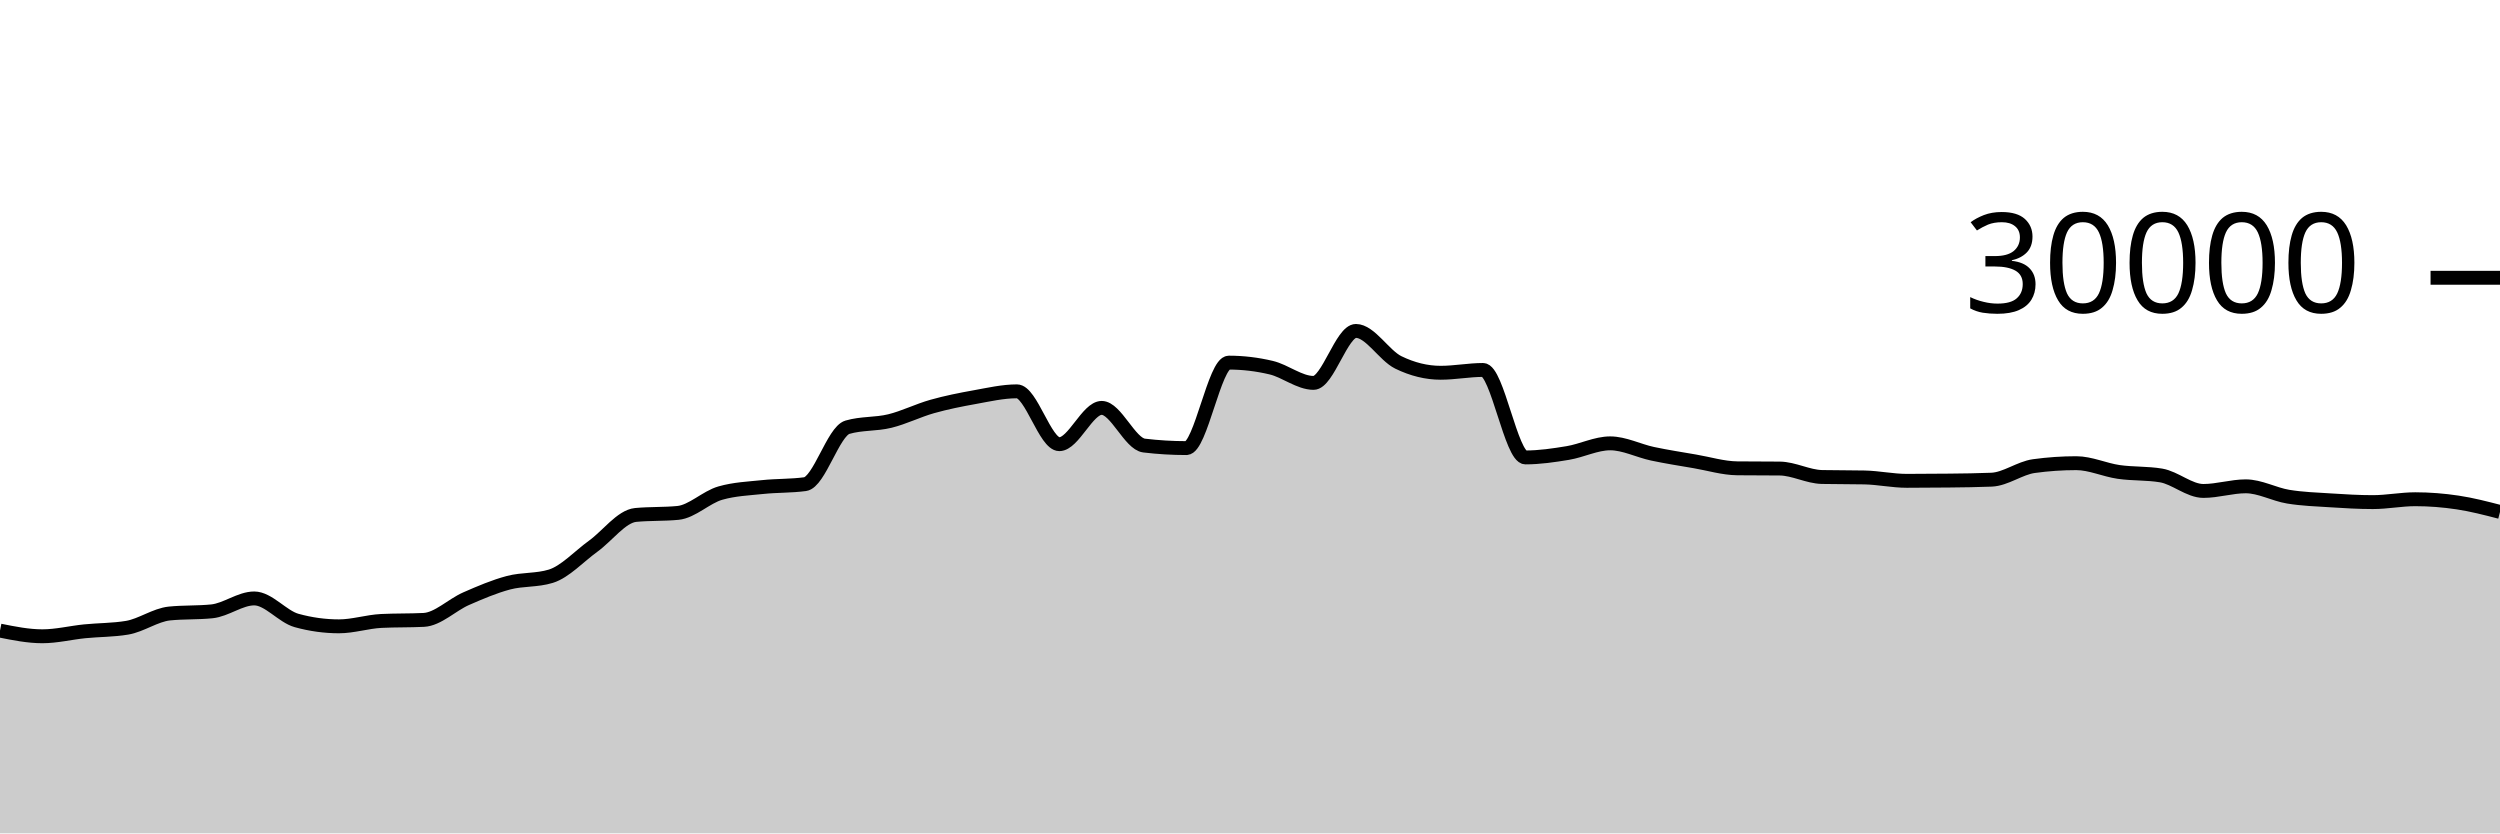
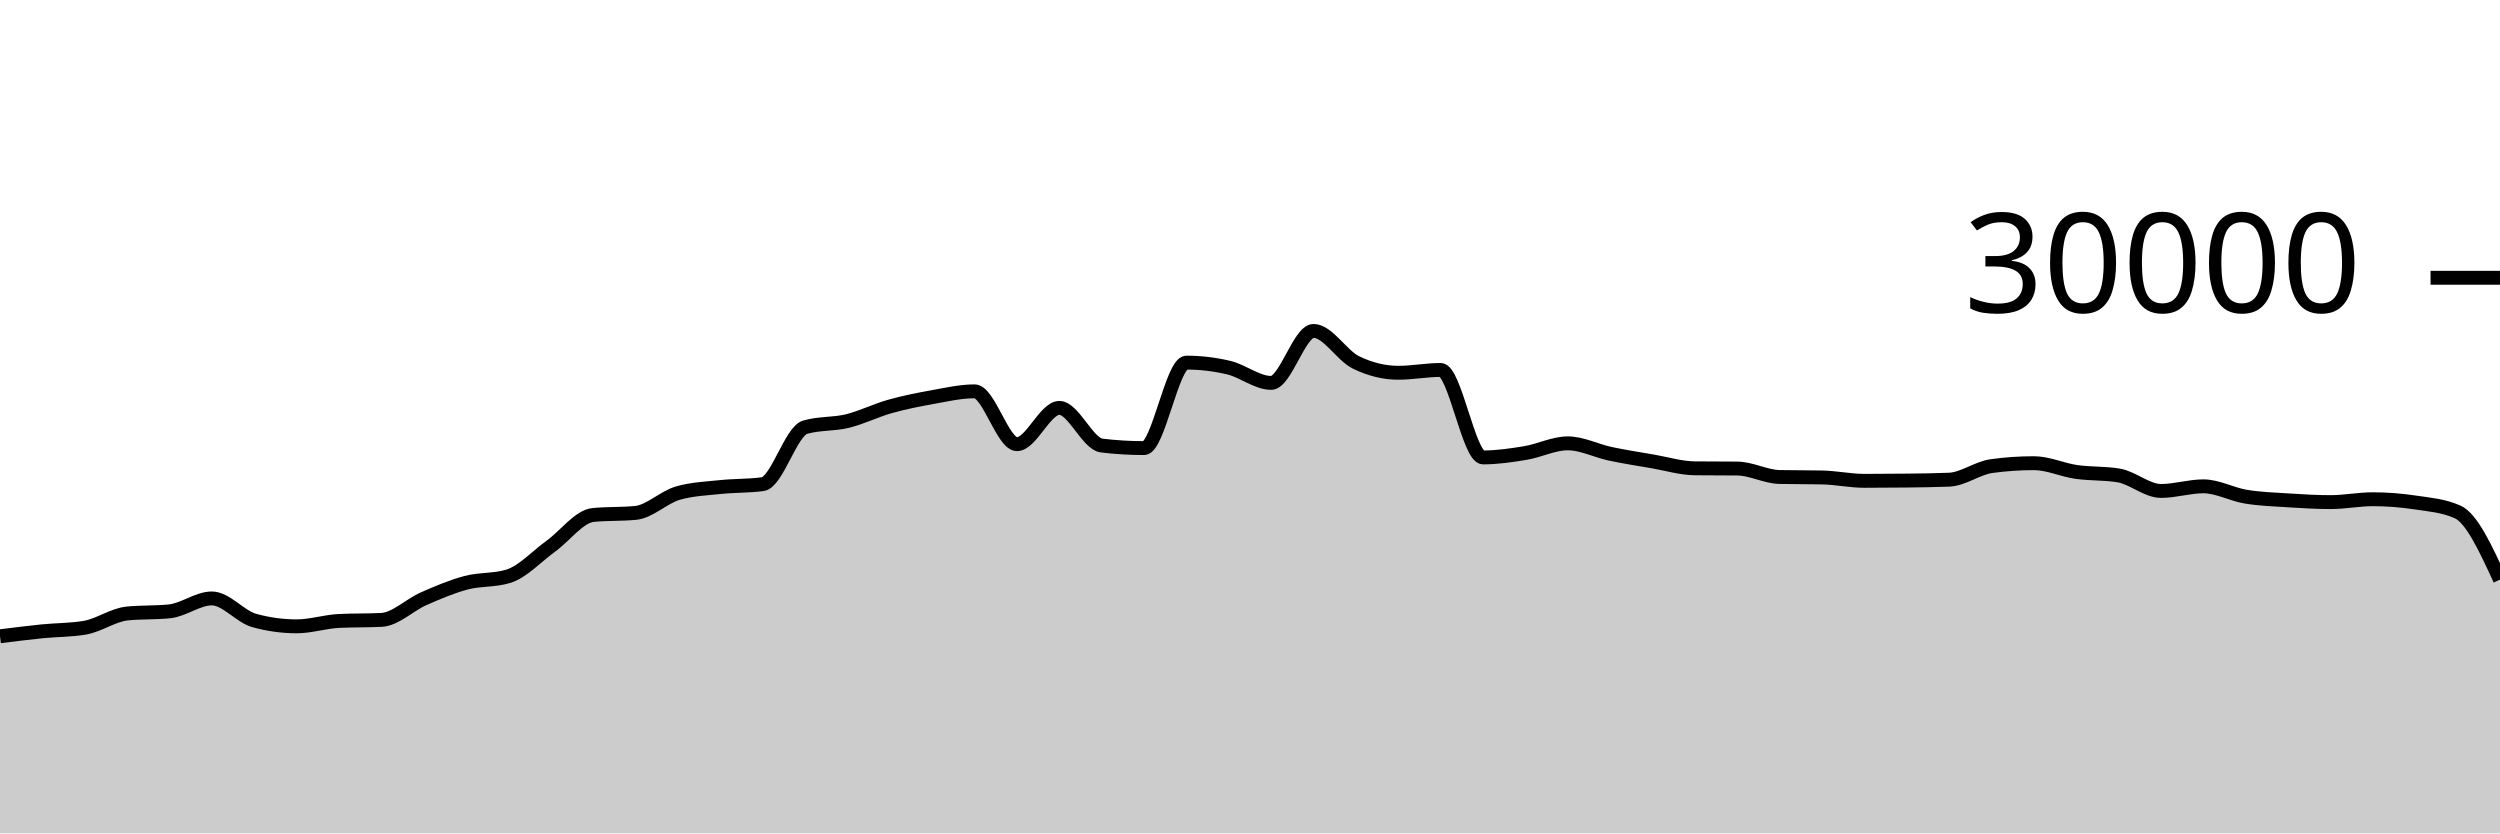
<svg xmlns="http://www.w3.org/2000/svg" viewBox="0 0 180 60">
  <g transform="translate(0,20)">
-     <path class="area" fill="rgba(0, 0, 0, 0.2)" d="M0,25.403C1.017,25.607,2.034,25.812,3.051,25.812C4.068,25.812,5.085,25.556,6.102,25.453C7.119,25.351,8.136,25.368,9.153,25.197C10.169,25.027,11.186,24.275,12.203,24.172C13.22,24.069,14.237,24.12,15.254,24.017C16.271,23.914,17.288,23.087,18.305,23.087C19.322,23.087,20.339,24.394,21.356,24.675C22.373,24.956,23.39,25.096,24.407,25.096C25.424,25.096,26.441,24.758,27.458,24.708C28.475,24.658,29.492,24.683,30.508,24.633C31.525,24.584,32.542,23.553,33.559,23.107C34.576,22.661,35.593,22.227,36.61,21.957C37.627,21.688,38.644,21.801,39.661,21.488C40.678,21.175,41.695,20.059,42.712,19.324C43.729,18.589,44.746,17.176,45.763,17.077C46.78,16.979,47.797,17.028,48.814,16.929C49.831,16.831,50.847,15.793,51.864,15.503C52.881,15.212,53.898,15.174,54.915,15.067C55.932,14.959,56.949,14.997,57.966,14.859C58.983,14.72,60,11.057,61.017,10.76C62.034,10.463,63.051,10.564,64.068,10.315C65.085,10.066,66.102,9.553,67.119,9.267C68.136,8.98,69.153,8.778,70.169,8.596C71.186,8.414,72.203,8.176,73.22,8.176C74.237,8.176,75.254,11.981,76.271,11.981C77.288,11.981,78.305,9.368,79.322,9.368C80.339,9.368,81.356,11.958,82.373,12.08C83.39,12.202,84.407,12.263,85.424,12.263C86.441,12.263,87.458,6.109,88.475,6.109C89.492,6.109,90.508,6.23,91.525,6.471C92.542,6.712,93.559,7.568,94.576,7.568C95.593,7.568,96.61,3.827,97.627,3.827C98.644,3.827,99.661,5.596,100.678,6.093C101.695,6.59,102.712,6.839,103.729,6.839C104.746,6.839,105.763,6.637,106.78,6.637C107.797,6.637,108.814,12.935,109.831,12.935C110.847,12.935,111.864,12.785,112.881,12.616C113.898,12.447,114.915,11.921,115.932,11.921C116.949,11.921,117.966,12.454,118.983,12.671C120,12.887,121.017,13.044,122.034,13.219C123.051,13.393,124.068,13.708,125.085,13.719C126.102,13.729,127.119,13.724,128.136,13.735C129.153,13.745,130.169,14.323,131.186,14.344C132.203,14.365,133.22,14.355,134.237,14.376C135.254,14.397,136.271,14.62,137.288,14.62C138.305,14.62,139.322,14.614,140.339,14.601C141.356,14.589,142.373,14.58,143.39,14.537C144.407,14.495,145.424,13.698,146.441,13.559C147.458,13.419,148.475,13.349,149.492,13.349C150.508,13.349,151.525,13.832,152.542,13.979C153.559,14.126,154.576,14.063,155.593,14.232C156.61,14.401,157.627,15.348,158.644,15.348C159.661,15.348,160.678,15.015,161.695,15.015C162.712,15.015,163.729,15.592,164.746,15.76C165.763,15.928,166.78,15.96,167.797,16.025C168.814,16.091,169.831,16.152,170.847,16.152C171.864,16.152,172.881,15.945,173.898,15.945C174.915,15.945,175.932,16.026,176.949,16.179C177.966,16.331,178.983,16.595,180,16.859L180,40C178.983,40,177.966,40,176.949,40C175.932,40,174.915,40,173.898,40C172.881,40,171.864,40,170.847,40C169.831,40,168.814,40,167.797,40C166.78,40,165.763,40,164.746,40C163.729,40,162.712,40,161.695,40C160.678,40,159.661,40,158.644,40C157.627,40,156.61,40,155.593,40C154.576,40,153.559,40,152.542,40C151.525,40,150.508,40,149.492,40C148.475,40,147.458,40,146.441,40C145.424,40,144.407,40,143.39,40C142.373,40,141.356,40,140.339,40C139.322,40,138.305,40,137.288,40C136.271,40,135.254,40,134.237,40C133.22,40,132.203,40,131.186,40C130.169,40,129.153,40,128.136,40C127.119,40,126.102,40,125.085,40C124.068,40,123.051,40,122.034,40C121.017,40,120,40,118.983,40C117.966,40,116.949,40,115.932,40C114.915,40,113.898,40,112.881,40C111.864,40,110.847,40,109.831,40C108.814,40,107.797,40,106.78,40C105.763,40,104.746,40,103.729,40C102.712,40,101.695,40,100.678,40C99.661,40,98.644,40,97.627,40C96.61,40,95.593,40,94.576,40C93.559,40,92.542,40,91.525,40C90.508,40,89.492,40,88.475,40C87.458,40,86.441,40,85.424,40C84.407,40,83.39,40,82.373,40C81.356,40,80.339,40,79.322,40C78.305,40,77.288,40,76.271,40C75.254,40,74.237,40,73.22,40C72.203,40,71.186,40,70.169,40C69.153,40,68.136,40,67.119,40C66.102,40,65.085,40,64.068,40C63.051,40,62.034,40,61.017,40C60,40,58.983,40,57.966,40C56.949,40,55.932,40,54.915,40C53.898,40,52.881,40,51.864,40C50.847,40,49.831,40,48.814,40C47.797,40,46.78,40,45.763,40C44.746,40,43.729,40,42.712,40C41.695,40,40.678,40,39.661,40C38.644,40,37.627,40,36.61,40C35.593,40,34.576,40,33.559,40C32.542,40,31.525,40,30.508,40C29.492,40,28.475,40,27.458,40C26.441,40,25.424,40,24.407,40C23.39,40,22.373,40,21.356,40C20.339,40,19.322,40,18.305,40C17.288,40,16.271,40,15.254,40C14.237,40,13.22,40,12.203,40C11.186,40,10.169,40,9.153,40C8.136,40,7.119,40,6.102,40C5.085,40,4.068,40,3.051,40C2.034,40,1.017,40,0,40Z" />
-     <path class="line" stroke="black" fill="none" d="M0,25.403C1.017,25.607,2.034,25.812,3.051,25.812C4.068,25.812,5.085,25.556,6.102,25.453C7.119,25.351,8.136,25.368,9.153,25.197C10.169,25.027,11.186,24.275,12.203,24.172C13.22,24.069,14.237,24.12,15.254,24.017C16.271,23.914,17.288,23.087,18.305,23.087C19.322,23.087,20.339,24.394,21.356,24.675C22.373,24.956,23.39,25.096,24.407,25.096C25.424,25.096,26.441,24.758,27.458,24.708C28.475,24.658,29.492,24.683,30.508,24.633C31.525,24.584,32.542,23.553,33.559,23.107C34.576,22.661,35.593,22.227,36.61,21.957C37.627,21.688,38.644,21.801,39.661,21.488C40.678,21.175,41.695,20.059,42.712,19.324C43.729,18.589,44.746,17.176,45.763,17.077C46.78,16.979,47.797,17.028,48.814,16.929C49.831,16.831,50.847,15.793,51.864,15.503C52.881,15.212,53.898,15.174,54.915,15.067C55.932,14.959,56.949,14.997,57.966,14.859C58.983,14.72,60,11.057,61.017,10.76C62.034,10.463,63.051,10.564,64.068,10.315C65.085,10.066,66.102,9.553,67.119,9.267C68.136,8.98,69.153,8.778,70.169,8.596C71.186,8.414,72.203,8.176,73.22,8.176C74.237,8.176,75.254,11.981,76.271,11.981C77.288,11.981,78.305,9.368,79.322,9.368C80.339,9.368,81.356,11.958,82.373,12.08C83.39,12.202,84.407,12.263,85.424,12.263C86.441,12.263,87.458,6.109,88.475,6.109C89.492,6.109,90.508,6.23,91.525,6.471C92.542,6.712,93.559,7.568,94.576,7.568C95.593,7.568,96.61,3.827,97.627,3.827C98.644,3.827,99.661,5.596,100.678,6.093C101.695,6.59,102.712,6.839,103.729,6.839C104.746,6.839,105.763,6.637,106.78,6.637C107.797,6.637,108.814,12.935,109.831,12.935C110.847,12.935,111.864,12.785,112.881,12.616C113.898,12.447,114.915,11.921,115.932,11.921C116.949,11.921,117.966,12.454,118.983,12.671C120,12.887,121.017,13.044,122.034,13.219C123.051,13.393,124.068,13.708,125.085,13.719C126.102,13.729,127.119,13.724,128.136,13.735C129.153,13.745,130.169,14.323,131.186,14.344C132.203,14.365,133.22,14.355,134.237,14.376C135.254,14.397,136.271,14.62,137.288,14.62C138.305,14.62,139.322,14.614,140.339,14.601C141.356,14.589,142.373,14.58,143.39,14.537C144.407,14.495,145.424,13.698,146.441,13.559C147.458,13.419,148.475,13.349,149.492,13.349C150.508,13.349,151.525,13.832,152.542,13.979C153.559,14.126,154.576,14.063,155.593,14.232C156.61,14.401,157.627,15.348,158.644,15.348C159.661,15.348,160.678,15.015,161.695,15.015C162.712,15.015,163.729,15.592,164.746,15.76C165.763,15.928,166.78,15.96,167.797,16.025C168.814,16.091,169.831,16.152,170.847,16.152C171.864,16.152,172.881,15.945,173.898,15.945C174.915,15.945,175.932,16.026,176.949,16.179C177.966,16.331,178.983,16.595,180,16.859" />
+     <path class="area" fill="rgba(0, 0, 0, 0.2)" d="M0,25.812C1.017,25.684,2.034,25.556,3.051,25.453C4.068,25.351,5.085,25.368,6.102,25.197C7.119,25.027,8.136,24.275,9.153,24.172C10.169,24.069,11.186,24.12,12.203,24.017C13.22,23.914,14.237,23.087,15.254,23.087C16.271,23.087,17.288,24.394,18.305,24.675C19.322,24.956,20.339,25.096,21.356,25.096C22.373,25.096,23.39,24.758,24.407,24.708C25.424,24.658,26.441,24.683,27.458,24.633C28.475,24.584,29.492,23.553,30.508,23.107C31.525,22.661,32.542,22.227,33.559,21.957C34.576,21.688,35.593,21.801,36.61,21.488C37.627,21.175,38.644,20.059,39.661,19.324C40.678,18.589,41.695,17.176,42.712,17.077C43.729,16.979,44.746,17.028,45.763,16.929C46.78,16.831,47.797,15.793,48.814,15.503C49.831,15.212,50.847,15.174,51.864,15.067C52.881,14.959,53.898,14.997,54.915,14.859C55.932,14.72,56.949,11.057,57.966,10.76C58.983,10.463,60,10.564,61.017,10.315C62.034,10.066,63.051,9.553,64.068,9.267C65.085,8.98,66.102,8.778,67.119,8.596C68.136,8.414,69.153,8.176,70.169,8.176C71.186,8.176,72.203,11.981,73.22,11.981C74.237,11.981,75.254,9.368,76.271,9.368C77.288,9.368,78.305,11.958,79.322,12.08C80.339,12.202,81.356,12.263,82.373,12.263C83.39,12.263,84.407,6.109,85.424,6.109C86.441,6.109,87.458,6.23,88.475,6.471C89.492,6.712,90.508,7.568,91.525,7.568C92.542,7.568,93.559,3.827,94.576,3.827C95.593,3.827,96.61,5.596,97.627,6.093C98.644,6.59,99.661,6.839,100.678,6.839C101.695,6.839,102.712,6.637,103.729,6.637C104.746,6.637,105.763,12.935,106.78,12.935C107.797,12.935,108.814,12.785,109.831,12.616C110.847,12.447,111.864,11.921,112.881,11.921C113.898,11.921,114.915,12.454,115.932,12.671C116.949,12.887,117.966,13.044,118.983,13.219C120,13.393,121.017,13.708,122.034,13.719C123.051,13.729,124.068,13.724,125.085,13.735C126.102,13.745,127.119,14.323,128.136,14.344C129.153,14.365,130.169,14.355,131.186,14.376C132.203,14.397,133.22,14.62,134.237,14.62C135.254,14.62,136.271,14.614,137.288,14.601C138.305,14.589,139.322,14.58,140.339,14.537C141.356,14.495,142.373,13.698,143.39,13.559C144.407,13.419,145.424,13.349,146.441,13.349C147.458,13.349,148.475,13.832,149.492,13.979C150.508,14.126,151.525,14.063,152.542,14.232C153.559,14.401,154.576,15.348,155.593,15.348C156.61,15.348,157.627,15.015,158.644,15.015C159.661,15.015,160.678,15.592,161.695,15.76C162.712,15.928,163.729,15.96,164.746,16.025C165.763,16.091,166.78,16.152,167.797,16.152C168.814,16.152,169.831,15.945,170.847,15.945C171.864,15.945,172.881,16.026,173.898,16.179C174.915,16.331,175.932,16.405,176.949,16.859C177.966,17.312,178.983,19.523,180,21.733L180,40C178.983,40,177.966,40,176.949,40C175.932,40,174.915,40,173.898,40C172.881,40,171.864,40,170.847,40C169.831,40,168.814,40,167.797,40C166.78,40,165.763,40,164.746,40C163.729,40,162.712,40,161.695,40C160.678,40,159.661,40,158.644,40C157.627,40,156.61,40,155.593,40C154.576,40,153.559,40,152.542,40C151.525,40,150.508,40,149.492,40C148.475,40,147.458,40,146.441,40C145.424,40,144.407,40,143.39,40C142.373,40,141.356,40,140.339,40C139.322,40,138.305,40,137.288,40C136.271,40,135.254,40,134.237,40C133.22,40,132.203,40,131.186,40C130.169,40,129.153,40,128.136,40C127.119,40,126.102,40,125.085,40C124.068,40,123.051,40,122.034,40C121.017,40,120,40,118.983,40C117.966,40,116.949,40,115.932,40C114.915,40,113.898,40,112.881,40C111.864,40,110.847,40,109.831,40C108.814,40,107.797,40,106.78,40C105.763,40,104.746,40,103.729,40C102.712,40,101.695,40,100.678,40C99.661,40,98.644,40,97.627,40C96.61,40,95.593,40,94.576,40C93.559,40,92.542,40,91.525,40C90.508,40,89.492,40,88.475,40C87.458,40,86.441,40,85.424,40C84.407,40,83.39,40,82.373,40C81.356,40,80.339,40,79.322,40C78.305,40,77.288,40,76.271,40C75.254,40,74.237,40,73.22,40C72.203,40,71.186,40,70.169,40C69.153,40,68.136,40,67.119,40C66.102,40,65.085,40,64.068,40C63.051,40,62.034,40,61.017,40C60,40,58.983,40,57.966,40C56.949,40,55.932,40,54.915,40C53.898,40,52.881,40,51.864,40C50.847,40,49.831,40,48.814,40C47.797,40,46.78,40,45.763,40C44.746,40,43.729,40,42.712,40C41.695,40,40.678,40,39.661,40C38.644,40,37.627,40,36.61,40C35.593,40,34.576,40,33.559,40C32.542,40,31.525,40,30.508,40C29.492,40,28.475,40,27.458,40C26.441,40,25.424,40,24.407,40C23.39,40,22.373,40,21.356,40C20.339,40,19.322,40,18.305,40C17.288,40,16.271,40,15.254,40C14.237,40,13.22,40,12.203,40C11.186,40,10.169,40,9.153,40C8.136,40,7.119,40,6.102,40C5.085,40,4.068,40,3.051,40C2.034,40,1.017,40,0,40Z" />
+     <path class="line" stroke="black" fill="none" d="M0,25.812C1.017,25.684,2.034,25.556,3.051,25.453C4.068,25.351,5.085,25.368,6.102,25.197C7.119,25.027,8.136,24.275,9.153,24.172C10.169,24.069,11.186,24.12,12.203,24.017C13.22,23.914,14.237,23.087,15.254,23.087C16.271,23.087,17.288,24.394,18.305,24.675C19.322,24.956,20.339,25.096,21.356,25.096C22.373,25.096,23.39,24.758,24.407,24.708C25.424,24.658,26.441,24.683,27.458,24.633C28.475,24.584,29.492,23.553,30.508,23.107C31.525,22.661,32.542,22.227,33.559,21.957C34.576,21.688,35.593,21.801,36.61,21.488C37.627,21.175,38.644,20.059,39.661,19.324C40.678,18.589,41.695,17.176,42.712,17.077C43.729,16.979,44.746,17.028,45.763,16.929C46.78,16.831,47.797,15.793,48.814,15.503C49.831,15.212,50.847,15.174,51.864,15.067C52.881,14.959,53.898,14.997,54.915,14.859C55.932,14.72,56.949,11.057,57.966,10.76C58.983,10.463,60,10.564,61.017,10.315C62.034,10.066,63.051,9.553,64.068,9.267C65.085,8.98,66.102,8.778,67.119,8.596C68.136,8.414,69.153,8.176,70.169,8.176C71.186,8.176,72.203,11.981,73.22,11.981C74.237,11.981,75.254,9.368,76.271,9.368C77.288,9.368,78.305,11.958,79.322,12.08C80.339,12.202,81.356,12.263,82.373,12.263C83.39,12.263,84.407,6.109,85.424,6.109C86.441,6.109,87.458,6.23,88.475,6.471C89.492,6.712,90.508,7.568,91.525,7.568C92.542,7.568,93.559,3.827,94.576,3.827C95.593,3.827,96.61,5.596,97.627,6.093C98.644,6.59,99.661,6.839,100.678,6.839C101.695,6.839,102.712,6.637,103.729,6.637C104.746,6.637,105.763,12.935,106.78,12.935C107.797,12.935,108.814,12.785,109.831,12.616C110.847,12.447,111.864,11.921,112.881,11.921C113.898,11.921,114.915,12.454,115.932,12.671C116.949,12.887,117.966,13.044,118.983,13.219C120,13.393,121.017,13.708,122.034,13.719C123.051,13.729,124.068,13.724,125.085,13.735C126.102,13.745,127.119,14.323,128.136,14.344C129.153,14.365,130.169,14.355,131.186,14.376C132.203,14.397,133.22,14.62,134.237,14.62C135.254,14.62,136.271,14.614,137.288,14.601C138.305,14.589,139.322,14.58,140.339,14.537C141.356,14.495,142.373,13.698,143.39,13.559C144.407,13.419,145.424,13.349,146.441,13.349C147.458,13.349,148.475,13.832,149.492,13.979C150.508,14.126,151.525,14.063,152.542,14.232C153.559,14.401,154.576,15.348,155.593,15.348C156.61,15.348,157.627,15.015,158.644,15.015C159.661,15.015,160.678,15.592,161.695,15.76C162.712,15.928,163.729,15.96,164.746,16.025C165.763,16.091,166.78,16.152,167.797,16.152C168.814,16.152,169.831,15.945,170.847,15.945C171.864,15.945,172.881,16.026,173.898,16.179C174.915,16.331,175.932,16.405,176.949,16.859C177.966,17.312,178.983,19.523,180,21.733" />
    <path class="axis-ceiling" stroke-width="1" stroke="black" fill="none" d="M175,0L180,0" />
    <text class="axis-ceiling-label" font-family="sans-serif" text-anchor="end" font-size="10px" x="170" y="2.5">30000</text>
  </g>
</svg>
